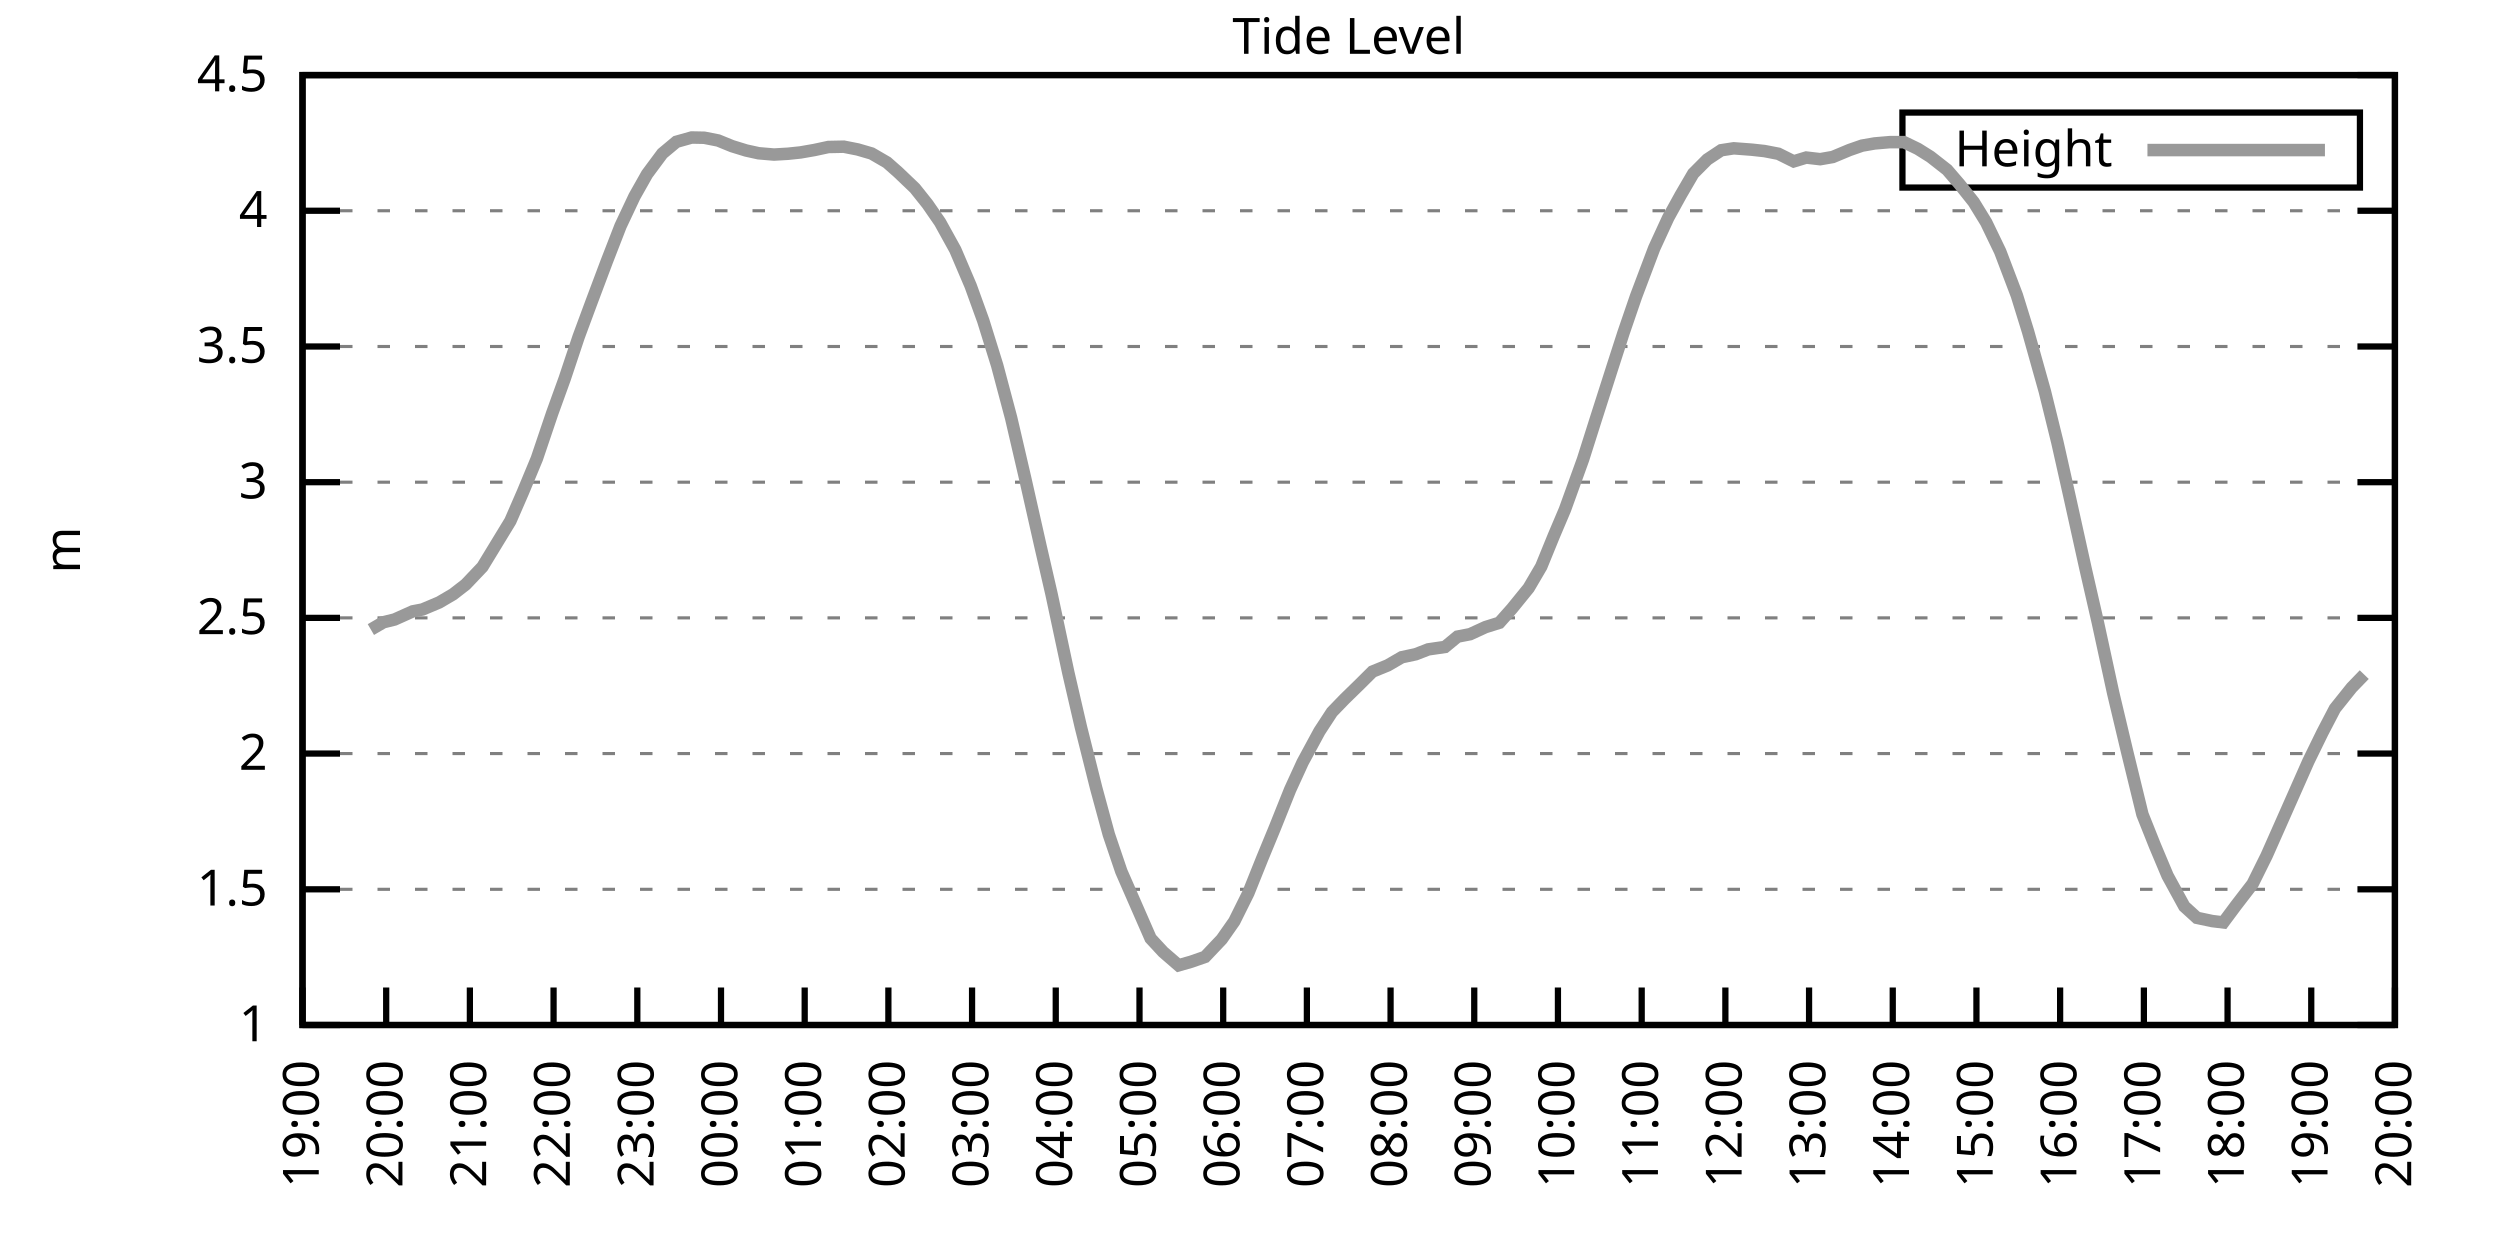
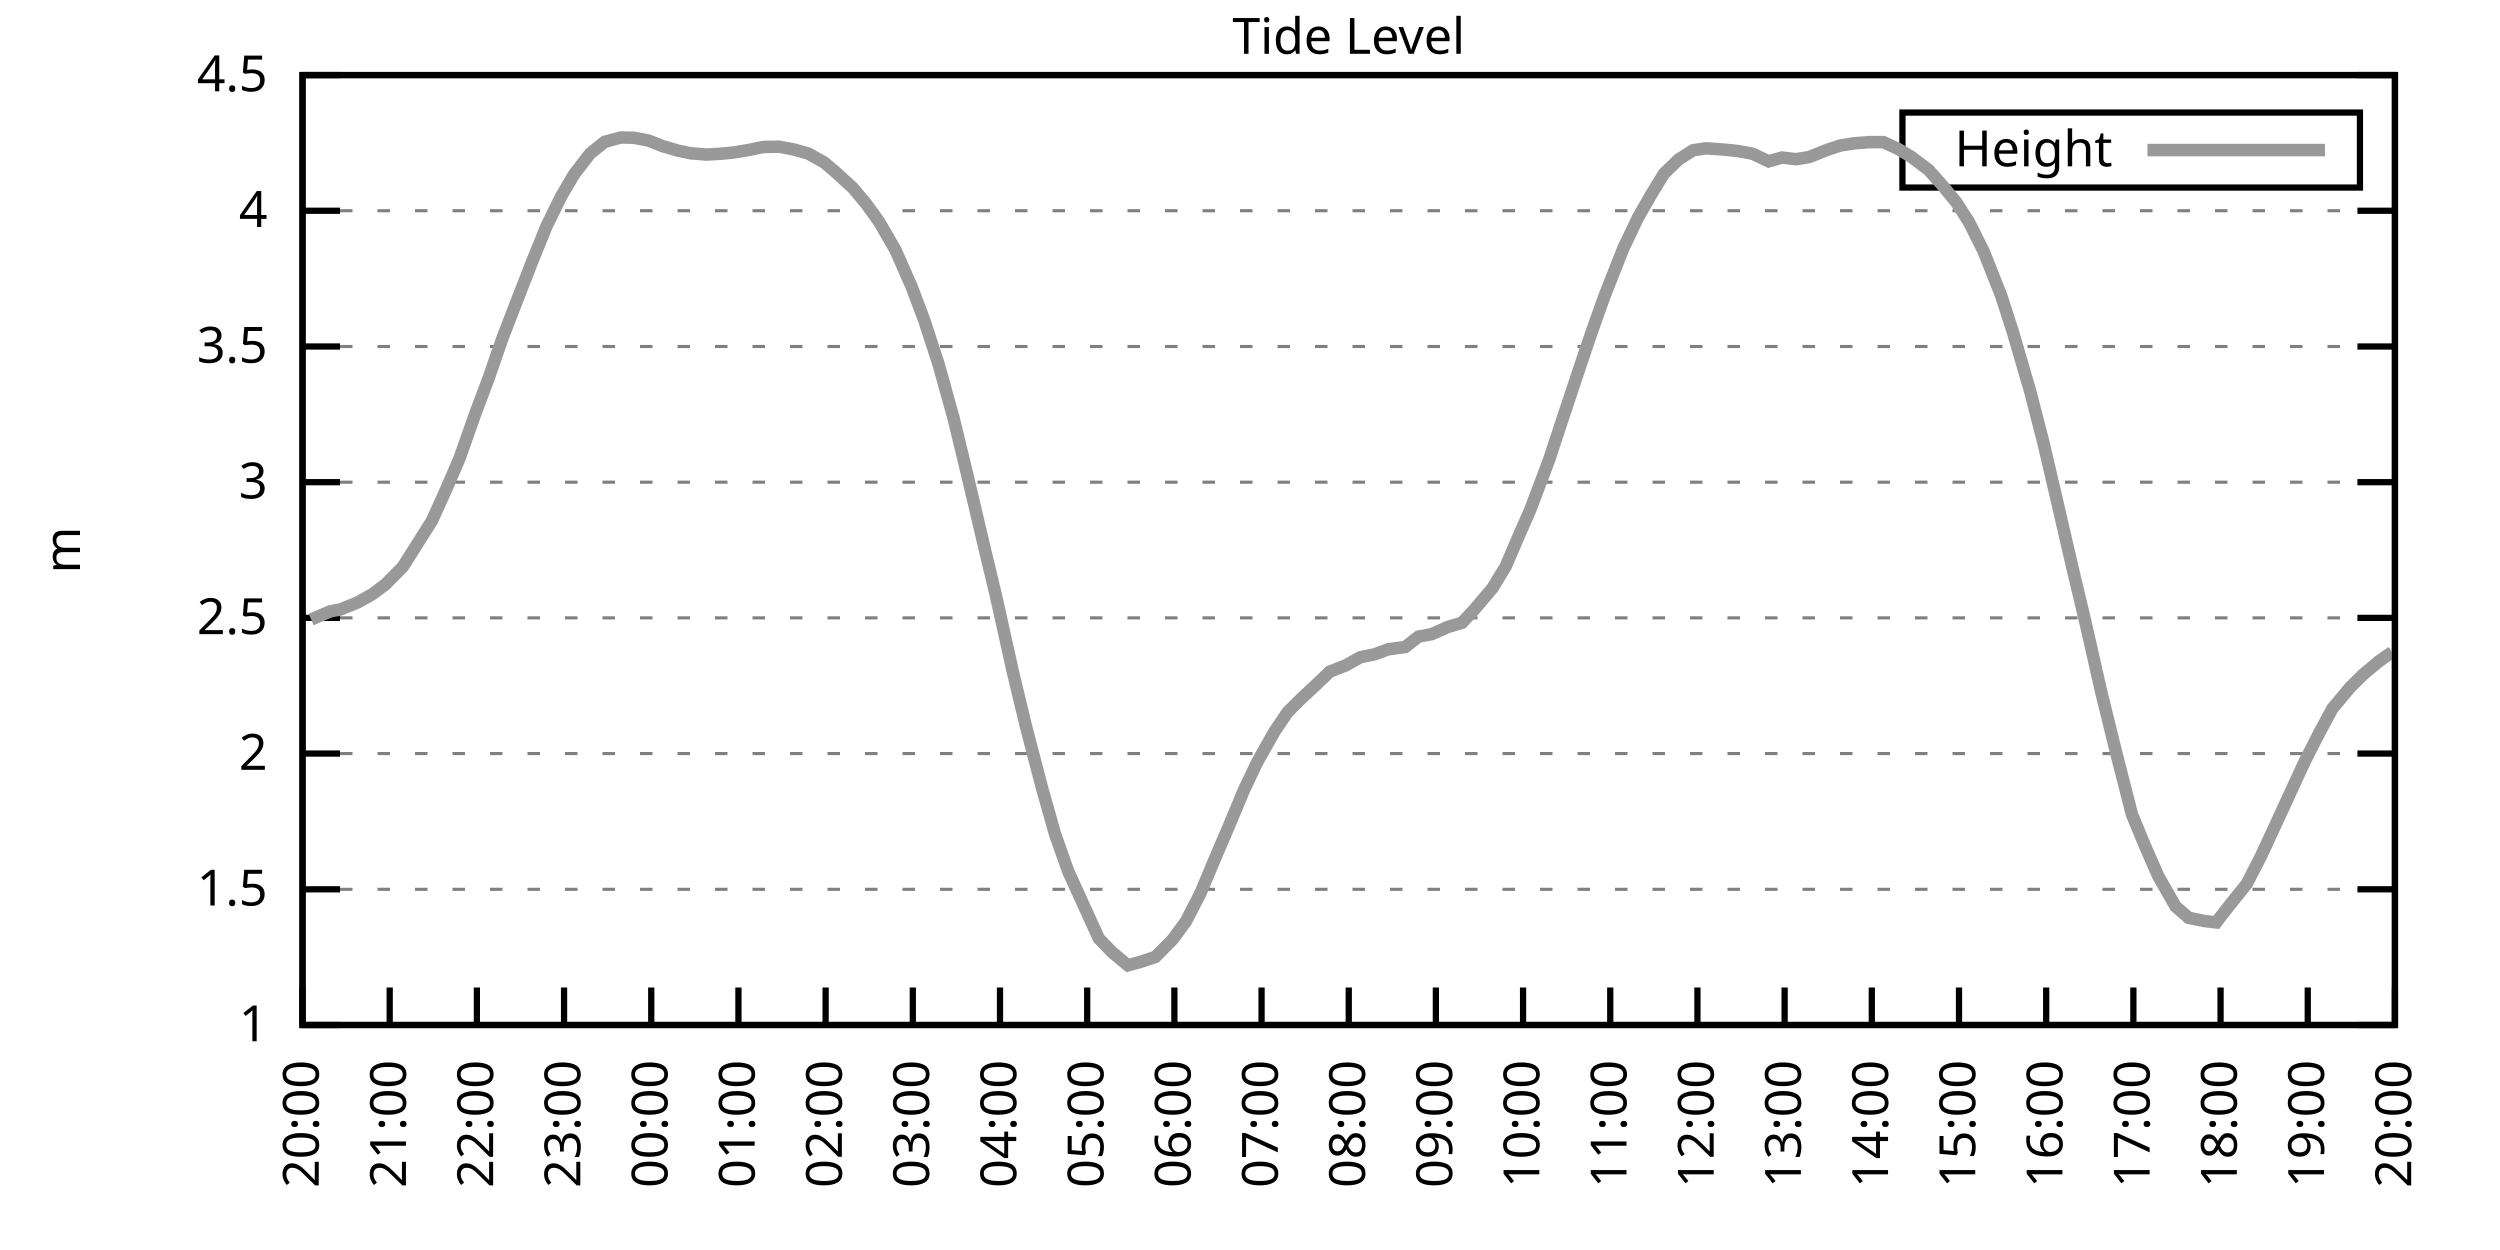
<svg xmlns="http://www.w3.org/2000/svg" xmlns:xlink="http://www.w3.org/1999/xlink" width="400" height="200" viewBox="0 0 400 200">
  <g id="gnuplot_canvas">
    <rect x="0" y="0" width="400" height="200" fill="none" />
    <defs>
      <circle id="gpDot" r="0.5" stroke-width="0.5" stroke="currentColor" />
      <path id="gpPt0" stroke-width="0.333" stroke="currentColor" d="M-1,0 h2 M0,-1 v2" />
      <path id="gpPt1" stroke-width="0.333" stroke="currentColor" d="M-1,-1 L1,1 M1,-1 L-1,1" />
      <path id="gpPt2" stroke-width="0.333" stroke="currentColor" d="M-1,0 L1,0 M0,-1 L0,1 M-1,-1 L1,1 M-1,1 L1,-1" />
      <rect id="gpPt3" stroke-width="0.333" stroke="currentColor" x="-1" y="-1" width="2" height="2" />
      <rect id="gpPt4" stroke-width="0.333" stroke="currentColor" fill="currentColor" x="-1" y="-1" width="2" height="2" />
      <circle id="gpPt5" stroke-width="0.333" stroke="currentColor" cx="0" cy="0" r="1" />
      <use xlink:href="#gpPt5" id="gpPt6" fill="currentColor" stroke="none" />
      <path id="gpPt7" stroke-width="0.333" stroke="currentColor" d="M0,-1.33 L-1.33,0.67 L1.33,0.67 z" />
      <use xlink:href="#gpPt7" id="gpPt8" fill="currentColor" stroke="none" />
      <use xlink:href="#gpPt7" id="gpPt9" stroke="currentColor" transform="rotate(180)" />
      <use xlink:href="#gpPt9" id="gpPt10" fill="currentColor" stroke="none" />
      <use xlink:href="#gpPt3" id="gpPt11" stroke="currentColor" transform="rotate(45)" />
      <use xlink:href="#gpPt11" id="gpPt12" fill="currentColor" stroke="none" />
      <path id="gpPt13" stroke-width="0.333" stroke="currentColor" d="M0,1.330 L1.265,0.411 L0.782,-1.067 L-0.782,-1.076 L-1.265,0.411 z" />
      <use xlink:href="#gpPt13" id="gpPt14" fill="currentColor" stroke="none" />
      <filter id="textbox" filterUnits="objectBoundingBox" x="0" y="0" height="1" width="1">
        <feFlood flood-color="white" flood-opacity="1" result="bgnd" />
        <feComposite in="SourceGraphic" in2="bgnd" operator="atop" />
      </filter>
      <filter id="greybox" filterUnits="objectBoundingBox" x="0" y="0" height="1" width="1">
        <feFlood flood-color="lightgrey" flood-opacity="1" result="grey" />
        <feComposite in="SourceGraphic" in2="grey" operator="atop" />
      </filter>
    </defs>
    <g fill="none" color="white" stroke="currentColor" stroke-width="1.00" stroke-linecap="butt" stroke-linejoin="miter">
</g>
    <g fill="none" color="black" stroke="currentColor" stroke-width="1.00" stroke-linecap="butt" stroke-linejoin="miter">
      <g stroke="none" shape-rendering="crispEdges">
        <polygon fill="rgb(255, 255, 255)" points="48.40,164.00 383.18,164.00 383.18,12.02 48.40,12.02 " />
      </g>
    </g>
    <g fill="none" color="black" stroke="currentColor" stroke-width="1.00" stroke-linecap="butt" stroke-linejoin="miter">
</g>
    <g fill="none" color="black" stroke="black" stroke-width="0.50" stroke-linecap="butt" stroke-linejoin="miter">
</g>
    <g fill="none" color="gray" stroke="currentColor" stroke-width="0.50" stroke-linecap="butt" stroke-linejoin="miter">
      <path stroke="gray" stroke-dasharray="2,4" class="gridline" d="M48.40,164.00 L383.19,164.00  " />
    </g>
    <g fill="none" color="gray" stroke="gray" stroke-width="1.00" stroke-linecap="butt" stroke-linejoin="miter">
</g>
    <g fill="none" color="black" stroke="currentColor" stroke-width="1.00" stroke-linecap="butt" stroke-linejoin="miter">
      <path stroke="black" d="M48.40,164.00 L54.40,164.00 M383.19,164.00 L377.19,164.00  " />
      <g transform="translate(42.80,166.60)" stroke="none" fill="black" font-family="Sans" font-size="8.00" text-anchor="end">
        <text>
          <tspan font-family="Sans"> 1</tspan>
        </text>
      </g>
    </g>
    <g fill="none" color="black" stroke="currentColor" stroke-width="1.00" stroke-linecap="butt" stroke-linejoin="miter">
</g>
    <g fill="none" color="black" stroke="black" stroke-width="0.50" stroke-linecap="butt" stroke-linejoin="miter">
</g>
    <g fill="none" color="gray" stroke="currentColor" stroke-width="0.50" stroke-linecap="butt" stroke-linejoin="miter">
      <path stroke="gray" stroke-dasharray="2,4" class="gridline" d="M48.40,142.29 L383.19,142.29  " />
    </g>
    <g fill="none" color="gray" stroke="gray" stroke-width="1.00" stroke-linecap="butt" stroke-linejoin="miter">
</g>
    <g fill="none" color="black" stroke="currentColor" stroke-width="1.00" stroke-linecap="butt" stroke-linejoin="miter">
      <path stroke="black" d="M48.40,142.29 L54.40,142.29 M383.19,142.29 L377.19,142.29  " />
      <g transform="translate(42.80,144.89)" stroke="none" fill="black" font-family="Sans" font-size="8.00" text-anchor="end">
        <text>
          <tspan font-family="Sans"> 1.5</tspan>
        </text>
      </g>
    </g>
    <g fill="none" color="black" stroke="currentColor" stroke-width="1.00" stroke-linecap="butt" stroke-linejoin="miter">
</g>
    <g fill="none" color="black" stroke="black" stroke-width="0.50" stroke-linecap="butt" stroke-linejoin="miter">
</g>
    <g fill="none" color="gray" stroke="currentColor" stroke-width="0.50" stroke-linecap="butt" stroke-linejoin="miter">
      <path stroke="gray" stroke-dasharray="2,4" class="gridline" d="M48.40,120.57 L383.19,120.57  " />
    </g>
    <g fill="none" color="gray" stroke="gray" stroke-width="1.00" stroke-linecap="butt" stroke-linejoin="miter">
</g>
    <g fill="none" color="black" stroke="currentColor" stroke-width="1.00" stroke-linecap="butt" stroke-linejoin="miter">
      <path stroke="black" d="M48.40,120.57 L54.40,120.57 M383.19,120.57 L377.19,120.57  " />
      <g transform="translate(42.80,123.17)" stroke="none" fill="black" font-family="Sans" font-size="8.00" text-anchor="end">
        <text>
          <tspan font-family="Sans"> 2</tspan>
        </text>
      </g>
    </g>
    <g fill="none" color="black" stroke="currentColor" stroke-width="1.00" stroke-linecap="butt" stroke-linejoin="miter">
</g>
    <g fill="none" color="black" stroke="black" stroke-width="0.50" stroke-linecap="butt" stroke-linejoin="miter">
</g>
    <g fill="none" color="gray" stroke="currentColor" stroke-width="0.50" stroke-linecap="butt" stroke-linejoin="miter">
      <path stroke="gray" stroke-dasharray="2,4" class="gridline" d="M48.40,98.86 L383.19,98.86  " />
    </g>
    <g fill="none" color="gray" stroke="gray" stroke-width="1.00" stroke-linecap="butt" stroke-linejoin="miter">
</g>
    <g fill="none" color="black" stroke="currentColor" stroke-width="1.00" stroke-linecap="butt" stroke-linejoin="miter">
      <path stroke="black" d="M48.40,98.86 L54.40,98.86 M383.19,98.86 L377.19,98.86  " />
      <g transform="translate(42.80,101.46)" stroke="none" fill="black" font-family="Sans" font-size="8.00" text-anchor="end">
        <text>
          <tspan font-family="Sans"> 2.5</tspan>
        </text>
      </g>
    </g>
    <g fill="none" color="black" stroke="currentColor" stroke-width="1.00" stroke-linecap="butt" stroke-linejoin="miter">
</g>
    <g fill="none" color="black" stroke="black" stroke-width="0.50" stroke-linecap="butt" stroke-linejoin="miter">
</g>
    <g fill="none" color="gray" stroke="currentColor" stroke-width="0.50" stroke-linecap="butt" stroke-linejoin="miter">
      <path stroke="gray" stroke-dasharray="2,4" class="gridline" d="M48.40,77.15 L383.19,77.15  " />
    </g>
    <g fill="none" color="gray" stroke="gray" stroke-width="1.00" stroke-linecap="butt" stroke-linejoin="miter">
</g>
    <g fill="none" color="black" stroke="currentColor" stroke-width="1.00" stroke-linecap="butt" stroke-linejoin="miter">
      <path stroke="black" d="M48.40,77.15 L54.40,77.15 M383.19,77.15 L377.19,77.15  " />
      <g transform="translate(42.80,79.75)" stroke="none" fill="black" font-family="Sans" font-size="8.00" text-anchor="end">
        <text>
          <tspan font-family="Sans"> 3</tspan>
        </text>
      </g>
    </g>
    <g fill="none" color="black" stroke="currentColor" stroke-width="1.00" stroke-linecap="butt" stroke-linejoin="miter">
</g>
    <g fill="none" color="black" stroke="black" stroke-width="0.50" stroke-linecap="butt" stroke-linejoin="miter">
</g>
    <g fill="none" color="gray" stroke="currentColor" stroke-width="0.50" stroke-linecap="butt" stroke-linejoin="miter">
      <path stroke="gray" stroke-dasharray="2,4" class="gridline" d="M48.40,55.44 L383.19,55.44  " />
    </g>
    <g fill="none" color="gray" stroke="gray" stroke-width="1.00" stroke-linecap="butt" stroke-linejoin="miter">
</g>
    <g fill="none" color="black" stroke="currentColor" stroke-width="1.00" stroke-linecap="butt" stroke-linejoin="miter">
      <path stroke="black" d="M48.40,55.44 L54.40,55.44 M383.19,55.44 L377.19,55.44  " />
      <g transform="translate(42.80,58.04)" stroke="none" fill="black" font-family="Sans" font-size="8.00" text-anchor="end">
        <text>
          <tspan font-family="Sans"> 3.5</tspan>
        </text>
      </g>
    </g>
    <g fill="none" color="black" stroke="currentColor" stroke-width="1.00" stroke-linecap="butt" stroke-linejoin="miter">
</g>
    <g fill="none" color="black" stroke="black" stroke-width="0.50" stroke-linecap="butt" stroke-linejoin="miter">
</g>
    <g fill="none" color="gray" stroke="currentColor" stroke-width="0.50" stroke-linecap="butt" stroke-linejoin="miter">
      <path stroke="gray" stroke-dasharray="2,4" class="gridline" d="M48.40,33.72 L383.19,33.72  " />
    </g>
    <g fill="none" color="gray" stroke="gray" stroke-width="1.00" stroke-linecap="butt" stroke-linejoin="miter">
</g>
    <g fill="none" color="black" stroke="currentColor" stroke-width="1.00" stroke-linecap="butt" stroke-linejoin="miter">
      <path stroke="black" d="M48.40,33.72 L54.40,33.72 M383.19,33.72 L377.19,33.72  " />
      <g transform="translate(42.80,36.32)" stroke="none" fill="black" font-family="Sans" font-size="8.00" text-anchor="end">
        <text>
          <tspan font-family="Sans"> 4</tspan>
        </text>
      </g>
    </g>
    <g fill="none" color="black" stroke="currentColor" stroke-width="1.00" stroke-linecap="butt" stroke-linejoin="miter">
</g>
    <g fill="none" color="black" stroke="black" stroke-width="0.50" stroke-linecap="butt" stroke-linejoin="miter">
</g>
    <g fill="none" color="gray" stroke="currentColor" stroke-width="0.50" stroke-linecap="butt" stroke-linejoin="miter">
      <path stroke="gray" stroke-dasharray="2,4" class="gridline" d="M48.40,12.01 L383.19,12.01  " />
    </g>
    <g fill="none" color="gray" stroke="gray" stroke-width="1.00" stroke-linecap="butt" stroke-linejoin="miter">
</g>
    <g fill="none" color="black" stroke="currentColor" stroke-width="1.00" stroke-linecap="butt" stroke-linejoin="miter">
      <path stroke="black" d="M48.40,12.01 L54.40,12.01 M383.19,12.01 L377.19,12.01  " />
      <g transform="translate(42.80,14.61)" stroke="none" fill="black" font-family="Sans" font-size="8.00" text-anchor="end">
        <text>
          <tspan font-family="Sans"> 4.5</tspan>
        </text>
      </g>
    </g>
    <g fill="none" color="black" stroke="currentColor" stroke-width="1.00" stroke-linecap="butt" stroke-linejoin="miter">
      <path stroke="black" d="M48.40,164.00 L48.40,158.00  " />
      <g transform="translate(51.00,169.60) rotate(270.00)" stroke="none" fill="black" font-family="Sans" font-size="8.00" text-anchor="end">
        <text>
-           <tspan font-family="Sans">19:00</tspan>
-         </text>
-       </g>
-     </g>
-     <g fill="none" color="black" stroke="currentColor" stroke-width="1.00" stroke-linecap="butt" stroke-linejoin="miter">
-       <path stroke="black" d="M61.79,164.00 L61.79,158.00  " />
-       <g transform="translate(64.39,169.60) rotate(270.00)" stroke="none" fill="black" font-family="Sans" font-size="8.00" text-anchor="end">
-         <text>
          <tspan font-family="Sans">20:00</tspan>
        </text>
      </g>
    </g>
    <g fill="none" color="black" stroke="currentColor" stroke-width="1.00" stroke-linecap="butt" stroke-linejoin="miter">
-       <path stroke="black" d="M75.18,164.00 L75.18,158.00  " />
-       <g transform="translate(77.78,169.60) rotate(270.00)" stroke="none" fill="black" font-family="Sans" font-size="8.00" text-anchor="end">
+       <path stroke="black" d="M62.35,164.00 L62.35,158.00  " />
+       <g transform="translate(64.95,169.60) rotate(270.00)" stroke="none" fill="black" font-family="Sans" font-size="8.00" text-anchor="end">
        <text>
          <tspan font-family="Sans">21:00</tspan>
        </text>
      </g>
    </g>
    <g fill="none" color="black" stroke="currentColor" stroke-width="1.00" stroke-linecap="butt" stroke-linejoin="miter">
-       <path stroke="black" d="M88.57,164.00 L88.57,158.00  " />
-       <g transform="translate(91.17,169.60) rotate(270.00)" stroke="none" fill="black" font-family="Sans" font-size="8.00" text-anchor="end">
+       <path stroke="black" d="M76.30,164.00 L76.30,158.00  " />
+       <g transform="translate(78.90,169.60) rotate(270.00)" stroke="none" fill="black" font-family="Sans" font-size="8.00" text-anchor="end">
        <text>
          <tspan font-family="Sans">22:00</tspan>
        </text>
      </g>
    </g>
    <g fill="none" color="black" stroke="currentColor" stroke-width="1.00" stroke-linecap="butt" stroke-linejoin="miter">
-       <path stroke="black" d="M101.97,164.00 L101.97,158.00  " />
-       <g transform="translate(104.57,169.60) rotate(270.00)" stroke="none" fill="black" font-family="Sans" font-size="8.00" text-anchor="end">
+       <path stroke="black" d="M90.25,164.00 L90.25,158.00  " />
+       <g transform="translate(92.85,169.60) rotate(270.00)" stroke="none" fill="black" font-family="Sans" font-size="8.00" text-anchor="end">
        <text>
          <tspan font-family="Sans">23:00</tspan>
        </text>
      </g>
    </g>
    <g fill="none" color="black" stroke="currentColor" stroke-width="1.00" stroke-linecap="butt" stroke-linejoin="miter">
-       <path stroke="black" d="M115.36,164.00 L115.36,158.00  " />
-       <g transform="translate(117.96,169.60) rotate(270.00)" stroke="none" fill="black" font-family="Sans" font-size="8.00" text-anchor="end">
+       <path stroke="black" d="M104.20,164.00 L104.20,158.00  " />
+       <g transform="translate(106.80,169.60) rotate(270.00)" stroke="none" fill="black" font-family="Sans" font-size="8.00" text-anchor="end">
        <text>
          <tspan font-family="Sans">00:00</tspan>
        </text>
      </g>
    </g>
    <g fill="none" color="black" stroke="currentColor" stroke-width="1.00" stroke-linecap="butt" stroke-linejoin="miter">
-       <path stroke="black" d="M128.75,164.00 L128.75,158.00  " />
-       <g transform="translate(131.35,169.60) rotate(270.00)" stroke="none" fill="black" font-family="Sans" font-size="8.00" text-anchor="end">
+       <path stroke="black" d="M118.15,164.00 L118.15,158.00  " />
+       <g transform="translate(120.75,169.60) rotate(270.00)" stroke="none" fill="black" font-family="Sans" font-size="8.00" text-anchor="end">
        <text>
          <tspan font-family="Sans">01:00</tspan>
        </text>
      </g>
    </g>
    <g fill="none" color="black" stroke="currentColor" stroke-width="1.00" stroke-linecap="butt" stroke-linejoin="miter">
-       <path stroke="black" d="M142.14,164.00 L142.14,158.00  " />
-       <g transform="translate(144.74,169.60) rotate(270.00)" stroke="none" fill="black" font-family="Sans" font-size="8.00" text-anchor="end">
+       <path stroke="black" d="M132.10,164.00 L132.10,158.00  " />
+       <g transform="translate(134.70,169.60) rotate(270.00)" stroke="none" fill="black" font-family="Sans" font-size="8.00" text-anchor="end">
        <text>
          <tspan font-family="Sans">02:00</tspan>
        </text>
      </g>
    </g>
    <g fill="none" color="black" stroke="currentColor" stroke-width="1.00" stroke-linecap="butt" stroke-linejoin="miter">
-       <path stroke="black" d="M155.53,164.00 L155.53,158.00  " />
-       <g transform="translate(158.13,169.60) rotate(270.00)" stroke="none" fill="black" font-family="Sans" font-size="8.00" text-anchor="end">
+       <path stroke="black" d="M146.05,164.00 L146.05,158.00  " />
+       <g transform="translate(148.65,169.60) rotate(270.00)" stroke="none" fill="black" font-family="Sans" font-size="8.00" text-anchor="end">
        <text>
          <tspan font-family="Sans">03:00</tspan>
        </text>
      </g>
    </g>
    <g fill="none" color="black" stroke="currentColor" stroke-width="1.00" stroke-linecap="butt" stroke-linejoin="miter">
-       <path stroke="black" d="M168.92,164.00 L168.92,158.00  " />
-       <g transform="translate(171.52,169.60) rotate(270.00)" stroke="none" fill="black" font-family="Sans" font-size="8.00" text-anchor="end">
+       <path stroke="black" d="M160.00,164.00 L160.00,158.00  " />
+       <g transform="translate(162.60,169.60) rotate(270.00)" stroke="none" fill="black" font-family="Sans" font-size="8.00" text-anchor="end">
        <text>
          <tspan font-family="Sans">04:00</tspan>
        </text>
      </g>
    </g>
    <g fill="none" color="black" stroke="currentColor" stroke-width="1.00" stroke-linecap="butt" stroke-linejoin="miter">
-       <path stroke="black" d="M182.32,164.00 L182.32,158.00  " />
-       <g transform="translate(184.92,169.60) rotate(270.00)" stroke="none" fill="black" font-family="Sans" font-size="8.00" text-anchor="end">
+       <path stroke="black" d="M173.95,164.00 L173.95,158.00  " />
+       <g transform="translate(176.55,169.60) rotate(270.00)" stroke="none" fill="black" font-family="Sans" font-size="8.00" text-anchor="end">
        <text>
          <tspan font-family="Sans">05:00</tspan>
        </text>
      </g>
    </g>
    <g fill="none" color="black" stroke="currentColor" stroke-width="1.00" stroke-linecap="butt" stroke-linejoin="miter">
-       <path stroke="black" d="M195.71,164.00 L195.71,158.00  " />
-       <g transform="translate(198.31,169.60) rotate(270.00)" stroke="none" fill="black" font-family="Sans" font-size="8.00" text-anchor="end">
+       <path stroke="black" d="M187.90,164.00 L187.90,158.00  " />
+       <g transform="translate(190.50,169.60) rotate(270.00)" stroke="none" fill="black" font-family="Sans" font-size="8.00" text-anchor="end">
        <text>
          <tspan font-family="Sans">06:00</tspan>
        </text>
      </g>
    </g>
    <g fill="none" color="black" stroke="currentColor" stroke-width="1.00" stroke-linecap="butt" stroke-linejoin="miter">
-       <path stroke="black" d="M209.10,164.00 L209.10,158.00  " />
-       <g transform="translate(211.70,169.60) rotate(270.00)" stroke="none" fill="black" font-family="Sans" font-size="8.00" text-anchor="end">
+       <path stroke="black" d="M201.85,164.00 L201.85,158.00  " />
+       <g transform="translate(204.45,169.60) rotate(270.00)" stroke="none" fill="black" font-family="Sans" font-size="8.00" text-anchor="end">
        <text>
          <tspan font-family="Sans">07:00</tspan>
        </text>
      </g>
    </g>
    <g fill="none" color="black" stroke="currentColor" stroke-width="1.00" stroke-linecap="butt" stroke-linejoin="miter">
-       <path stroke="black" d="M222.49,164.00 L222.49,158.00  " />
-       <g transform="translate(225.09,169.60) rotate(270.00)" stroke="none" fill="black" font-family="Sans" font-size="8.00" text-anchor="end">
+       <path stroke="black" d="M215.80,164.00 L215.80,158.00  " />
+       <g transform="translate(218.40,169.60) rotate(270.00)" stroke="none" fill="black" font-family="Sans" font-size="8.00" text-anchor="end">
        <text>
          <tspan font-family="Sans">08:00</tspan>
        </text>
      </g>
    </g>
    <g fill="none" color="black" stroke="currentColor" stroke-width="1.00" stroke-linecap="butt" stroke-linejoin="miter">
-       <path stroke="black" d="M235.88,164.00 L235.88,158.00  " />
-       <g transform="translate(238.48,169.60) rotate(270.00)" stroke="none" fill="black" font-family="Sans" font-size="8.00" text-anchor="end">
+       <path stroke="black" d="M229.74,164.00 L229.74,158.00  " />
+       <g transform="translate(232.34,169.60) rotate(270.00)" stroke="none" fill="black" font-family="Sans" font-size="8.00" text-anchor="end">
        <text>
          <tspan font-family="Sans">09:00</tspan>
        </text>
      </g>
    </g>
    <g fill="none" color="black" stroke="currentColor" stroke-width="1.00" stroke-linecap="butt" stroke-linejoin="miter">
-       <path stroke="black" d="M249.27,164.00 L249.27,158.00  " />
-       <g transform="translate(251.87,169.60) rotate(270.00)" stroke="none" fill="black" font-family="Sans" font-size="8.00" text-anchor="end">
+       <path stroke="black" d="M243.69,164.00 L243.69,158.00  " />
+       <g transform="translate(246.29,169.60) rotate(270.00)" stroke="none" fill="black" font-family="Sans" font-size="8.00" text-anchor="end">
        <text>
          <tspan font-family="Sans">10:00</tspan>
        </text>
      </g>
    </g>
    <g fill="none" color="black" stroke="currentColor" stroke-width="1.00" stroke-linecap="butt" stroke-linejoin="miter">
-       <path stroke="black" d="M262.67,164.00 L262.67,158.00  " />
-       <g transform="translate(265.27,169.60) rotate(270.00)" stroke="none" fill="black" font-family="Sans" font-size="8.00" text-anchor="end">
+       <path stroke="black" d="M257.64,164.00 L257.64,158.00  " />
+       <g transform="translate(260.24,169.60) rotate(270.00)" stroke="none" fill="black" font-family="Sans" font-size="8.00" text-anchor="end">
        <text>
          <tspan font-family="Sans">11:00</tspan>
        </text>
      </g>
    </g>
    <g fill="none" color="black" stroke="currentColor" stroke-width="1.00" stroke-linecap="butt" stroke-linejoin="miter">
-       <path stroke="black" d="M276.06,164.00 L276.06,158.00  " />
-       <g transform="translate(278.66,169.60) rotate(270.00)" stroke="none" fill="black" font-family="Sans" font-size="8.00" text-anchor="end">
+       <path stroke="black" d="M271.59,164.00 L271.59,158.00  " />
+       <g transform="translate(274.19,169.60) rotate(270.00)" stroke="none" fill="black" font-family="Sans" font-size="8.00" text-anchor="end">
        <text>
          <tspan font-family="Sans">12:00</tspan>
        </text>
      </g>
    </g>
    <g fill="none" color="black" stroke="currentColor" stroke-width="1.00" stroke-linecap="butt" stroke-linejoin="miter">
-       <path stroke="black" d="M289.45,164.00 L289.45,158.00  " />
-       <g transform="translate(292.05,169.60) rotate(270.00)" stroke="none" fill="black" font-family="Sans" font-size="8.00" text-anchor="end">
+       <path stroke="black" d="M285.54,164.00 L285.54,158.00  " />
+       <g transform="translate(288.14,169.60) rotate(270.00)" stroke="none" fill="black" font-family="Sans" font-size="8.00" text-anchor="end">
        <text>
          <tspan font-family="Sans">13:00</tspan>
        </text>
      </g>
    </g>
    <g fill="none" color="black" stroke="currentColor" stroke-width="1.00" stroke-linecap="butt" stroke-linejoin="miter">
-       <path stroke="black" d="M302.84,164.00 L302.84,158.00  " />
-       <g transform="translate(305.44,169.60) rotate(270.00)" stroke="none" fill="black" font-family="Sans" font-size="8.00" text-anchor="end">
+       <path stroke="black" d="M299.49,164.00 L299.49,158.00  " />
+       <g transform="translate(302.09,169.60) rotate(270.00)" stroke="none" fill="black" font-family="Sans" font-size="8.00" text-anchor="end">
        <text>
          <tspan font-family="Sans">14:00</tspan>
        </text>
      </g>
    </g>
    <g fill="none" color="black" stroke="currentColor" stroke-width="1.00" stroke-linecap="butt" stroke-linejoin="miter">
-       <path stroke="black" d="M316.23,164.00 L316.23,158.00  " />
-       <g transform="translate(318.83,169.60) rotate(270.00)" stroke="none" fill="black" font-family="Sans" font-size="8.00" text-anchor="end">
+       <path stroke="black" d="M313.44,164.00 L313.44,158.00  " />
+       <g transform="translate(316.04,169.60) rotate(270.00)" stroke="none" fill="black" font-family="Sans" font-size="8.00" text-anchor="end">
        <text>
          <tspan font-family="Sans">15:00</tspan>
        </text>
      </g>
    </g>
    <g fill="none" color="black" stroke="currentColor" stroke-width="1.00" stroke-linecap="butt" stroke-linejoin="miter">
-       <path stroke="black" d="M329.62,164.00 L329.62,158.00  " />
-       <g transform="translate(332.22,169.60) rotate(270.00)" stroke="none" fill="black" font-family="Sans" font-size="8.00" text-anchor="end">
+       <path stroke="black" d="M327.39,164.00 L327.39,158.00  " />
+       <g transform="translate(329.99,169.60) rotate(270.00)" stroke="none" fill="black" font-family="Sans" font-size="8.00" text-anchor="end">
        <text>
          <tspan font-family="Sans">16:00</tspan>
        </text>
      </g>
    </g>
    <g fill="none" color="black" stroke="currentColor" stroke-width="1.00" stroke-linecap="butt" stroke-linejoin="miter">
-       <path stroke="black" d="M343.02,164.00 L343.02,158.00  " />
-       <g transform="translate(345.62,169.60) rotate(270.00)" stroke="none" fill="black" font-family="Sans" font-size="8.00" text-anchor="end">
+       <path stroke="black" d="M341.34,164.00 L341.34,158.00  " />
+       <g transform="translate(343.94,169.60) rotate(270.00)" stroke="none" fill="black" font-family="Sans" font-size="8.00" text-anchor="end">
        <text>
          <tspan font-family="Sans">17:00</tspan>
        </text>
      </g>
    </g>
    <g fill="none" color="black" stroke="currentColor" stroke-width="1.00" stroke-linecap="butt" stroke-linejoin="miter">
-       <path stroke="black" d="M356.41,164.00 L356.41,158.00  " />
-       <g transform="translate(359.01,169.60) rotate(270.00)" stroke="none" fill="black" font-family="Sans" font-size="8.00" text-anchor="end">
+       <path stroke="black" d="M355.29,164.00 L355.29,158.00  " />
+       <g transform="translate(357.89,169.60) rotate(270.00)" stroke="none" fill="black" font-family="Sans" font-size="8.00" text-anchor="end">
        <text>
          <tspan font-family="Sans">18:00</tspan>
        </text>
      </g>
    </g>
    <g fill="none" color="black" stroke="currentColor" stroke-width="1.00" stroke-linecap="butt" stroke-linejoin="miter">
-       <path stroke="black" d="M369.80,164.00 L369.80,158.00  " />
-       <g transform="translate(372.40,169.60) rotate(270.00)" stroke="none" fill="black" font-family="Sans" font-size="8.00" text-anchor="end">
+       <path stroke="black" d="M369.24,164.00 L369.24,158.00  " />
+       <g transform="translate(371.84,169.60) rotate(270.00)" stroke="none" fill="black" font-family="Sans" font-size="8.00" text-anchor="end">
        <text>
          <tspan font-family="Sans">19:00</tspan>
        </text>
      </g>
    </g>
    <g fill="none" color="black" stroke="currentColor" stroke-width="1.00" stroke-linecap="butt" stroke-linejoin="miter">
      <path stroke="black" d="M383.19,164.00 L383.19,158.00  " />
      <g transform="translate(385.79,169.60) rotate(270.00)" stroke="none" fill="black" font-family="Sans" font-size="8.00" text-anchor="end">
        <text>
          <tspan font-family="Sans">20:00</tspan>
        </text>
      </g>
    </g>
    <g fill="none" color="black" stroke="currentColor" stroke-width="1.00" stroke-linecap="butt" stroke-linejoin="miter">
</g>
    <g fill="none" color="black" stroke="currentColor" stroke-width="1.00" stroke-linecap="butt" stroke-linejoin="miter">
      <path stroke="black" d="M48.40,12.01 L48.40,164.00 L383.19,164.00 L383.19,12.01 L48.40,12.01 Z  " />
    </g>
    <g fill="none" color="black" stroke="currentColor" stroke-width="1.00" stroke-linecap="butt" stroke-linejoin="miter">
</g>
    <g fill="none" color="black" stroke="currentColor" stroke-width="1.00" stroke-linecap="butt" stroke-linejoin="miter">
      <path stroke="black" d="M304.39,30.01 L304.39,18.01 L377.59,18.01 L377.59,30.01 L304.39,30.01 Z  " />
    </g>
    <g id="Tide_level_plot_1">
      <g fill="none" color="white" stroke="black" stroke-width="2.00" stroke-linecap="butt" stroke-linejoin="miter">
</g>
      <g fill="none" color="black" stroke="currentColor" stroke-width="2.00" stroke-linecap="butt" stroke-linejoin="miter">
        <g transform="translate(337.99,26.61)" stroke="none" fill="black" font-family="Sans" font-size="8.00" text-anchor="end">
          <text>
            <tspan font-family="Sans">Height</tspan>
          </text>
        </g>
      </g>
      <g fill="none" color="black" stroke="currentColor" stroke-width="2.00" stroke-linecap="butt" stroke-linejoin="miter">
-         <path stroke="rgb(153, 153, 153)" d="M343.59,24.01 L371.99,24.01 M59.34,100.73 L61.35,99.56 L63.13,99.12 L66.03,97.82 L67.59,97.52 L70.27,96.39   L72.50,95.08 L74.51,93.52 L77.19,90.70 L79.20,87.40 L81.66,83.36 L83.66,78.76 L85.90,73.37 L88.35,66.12   L90.36,60.56 L92.59,53.87 L94.60,48.44 L97.06,41.89 L99.29,36.15 L101.52,31.42 L103.53,27.86 L105.98,24.56   L108.22,22.69 L110.67,22.00 L112.68,22.04 L114.91,22.48 L117.14,23.39 L119.38,24.08 L121.38,24.52 L123.84,24.73   L126.07,24.60 L128.08,24.39 L130.31,24.00 L132.54,23.52 L135.00,23.47 L137.23,23.91 L139.46,24.56 L141.92,25.99   L143.70,27.56 L146.38,30.12 L148.39,32.64 L150.40,35.55 L152.85,39.98 L155.31,45.75 L157.32,51.31 L159.55,58.48   L161.78,66.86 L164.01,76.45 L166.47,87.35 L168.25,95.08 L170.93,107.63 L172.94,116.32 L175.40,126.13 L177.41,133.52   L179.41,139.42 L184.10,150.15 L186.11,152.32 L188.57,154.45 L190.57,153.88 L192.81,153.10 L195.48,150.28 L197.49,147.41   L199.73,142.90 L201.96,137.34 L203.97,132.47 L206.42,126.35 L208.43,121.96 L211.11,117.01 L213.12,113.93 L215.13,111.85   L217.58,109.46 L219.59,107.46 L222.04,106.46 L224.28,105.16 L226.51,104.68 L228.52,103.90 L231.20,103.51 L233.20,101.86   L235.21,101.47 L237.67,100.34 L239.90,99.64 L241.91,97.38 L244.59,94.08 L246.60,90.65 L248.60,85.75 L250.39,81.53   L253.29,73.50 L255.30,67.16 L257.98,58.78 L259.76,53.26 L261.77,47.40 L264.67,39.72 L266.91,34.85 L268.92,31.20   L270.92,27.77 L273.16,25.52 L275.39,24.04 L277.40,23.73 L280.30,23.95 L282.31,24.17 L284.54,24.60 L286.99,25.82   L289.00,25.21 L291.23,25.47 L293.24,25.12 L295.92,24.00 L297.93,23.30 L299.94,22.95 L302.39,22.74 L304.63,22.74   L306.86,23.82 L308.87,25.08 L311.54,27.17 L313.55,29.51 L315.79,32.33 L317.79,35.59 L320.03,40.24 L322.70,47.27   L324.49,53.05 L327.17,62.60 L329.18,70.76 L331.19,79.71 L333.64,90.78 L335.65,99.56 L338.10,110.85 L340.34,120.27   L342.79,130.30 L344.80,135.34 L346.81,140.12 L349.49,145.02 L351.50,146.85 L353.95,147.37 L355.74,147.59 L357.75,144.89   L360.42,141.42 L362.66,136.90 L364.66,132.39 L367.12,126.83 L369.35,121.79 L371.58,117.23 L373.59,113.37 L376.27,110.02   L378.28,107.94  " />
+         <path stroke="rgb(153, 153, 153)" d="M343.59,24.01 L371.99,24.01 M49.79,99.12 L52.82,97.82 L54.44,97.52 L57.23,96.39 L59.56,95.08 L61.65,93.52   L64.44,90.70 L66.53,87.40 L69.09,83.36 L71.18,78.76 L73.51,73.37 L76.07,66.12 L78.16,60.56 L80.48,53.87   L82.58,48.44 L85.13,41.89 L87.46,36.15 L89.78,31.42 L91.88,27.86 L94.43,24.56 L96.76,22.69 L99.32,22.00   L101.41,22.04 L103.73,22.48 L106.06,23.39 L108.38,24.08 L110.48,24.52 L113.03,24.73 L115.36,24.60 L117.45,24.39   L119.78,24.00 L122.10,23.52 L124.66,23.47 L126.98,23.91 L129.31,24.56 L131.87,25.99 L133.72,27.56 L136.51,30.12   L138.61,32.64 L140.70,35.55 L143.26,39.98 L145.81,45.75 L147.91,51.31 L150.23,58.48 L152.56,66.86 L154.88,76.45   L157.44,87.35 L159.30,95.08 L162.09,107.63 L164.18,116.32 L166.74,126.13 L168.83,133.52 L170.92,139.42 L175.81,150.15   L177.90,152.32 L180.46,154.45 L182.55,153.88 L184.87,153.10 L187.66,150.28 L189.76,147.41 L192.08,142.90 L194.41,137.34   L196.50,132.47 L199.06,126.35 L201.15,121.96 L203.94,117.01 L206.03,113.93 L208.12,111.85 L210.68,109.46 L212.77,107.46   L215.33,106.46 L217.65,105.16 L219.98,104.68 L222.07,103.90 L224.86,103.51 L226.95,101.86 L229.05,101.47 L231.60,100.34   L233.93,99.64 L236.02,97.38 L238.81,94.08 L240.90,90.65 L243.00,85.75 L244.86,81.53 L247.88,73.50 L249.97,67.16   L252.76,58.78 L254.62,53.26 L256.71,47.40 L259.74,39.72 L262.06,34.85 L264.15,31.20 L266.25,27.77 L268.57,25.52   L270.90,24.04 L272.99,23.73 L276.01,23.95 L278.10,24.17 L280.43,24.60 L282.99,25.82 L285.08,25.21 L287.40,25.47   L289.50,25.12 L292.29,24.00 L294.38,23.30 L296.47,22.95 L299.03,22.74 L301.35,22.74 L303.68,23.82 L305.77,25.08   L308.56,27.17 L310.65,29.51 L312.98,32.33 L315.07,35.59 L317.39,40.24 L320.18,47.27 L322.04,53.05 L324.83,62.60   L326.93,70.76 L329.02,79.71 L331.58,90.78 L333.67,99.56 L336.23,110.85 L338.55,120.27 L341.11,130.30 L343.20,135.34   L345.29,140.12 L348.08,145.02 L350.18,146.85 L352.73,147.37 L354.59,147.59 L356.69,144.89 L359.48,141.42 L361.80,136.90   L363.89,132.39 L366.45,126.83 L368.78,121.79 L371.10,117.23 L373.19,113.37 L375.98,110.02 L378.08,107.94 L380.63,105.81   L382.73,104.33  " />
      </g>
    </g>
    <g fill="none" color="black" stroke="currentColor" stroke-width="2.00" stroke-linecap="butt" stroke-linejoin="miter">
</g>
    <g fill="none" color="black" stroke="black" stroke-width="1.00" stroke-linecap="butt" stroke-linejoin="miter">
</g>
    <g fill="none" color="black" stroke="currentColor" stroke-width="1.00" stroke-linecap="butt" stroke-linejoin="miter">
      <path stroke="black" d="M48.40,12.01 L48.40,164.00 L383.19,164.00 L383.19,12.01 L48.40,12.01 Z  " />
      <g transform="translate(12.80,88.01) rotate(270.00)" stroke="none" fill="black" font-family="Sans" font-size="8.00" text-anchor="middle">
        <text>
          <tspan font-family="Sans">m</tspan>
        </text>
      </g>
    </g>
    <g fill="none" color="black" stroke="currentColor" stroke-width="1.00" stroke-linecap="butt" stroke-linejoin="miter">
</g>
    <g fill="none" color="black" stroke="currentColor" stroke-width="1.00" stroke-linecap="butt" stroke-linejoin="miter">
      <g transform="translate(215.79,8.61)" stroke="none" fill="black" font-family="Sans" font-size="8.00" text-anchor="middle">
        <text>
          <tspan font-family="Sans">Tide Level</tspan>
        </text>
      </g>
    </g>
    <g fill="none" color="black" stroke="currentColor" stroke-width="1.00" stroke-linecap="butt" stroke-linejoin="miter">
</g>
  </g>
</svg>
